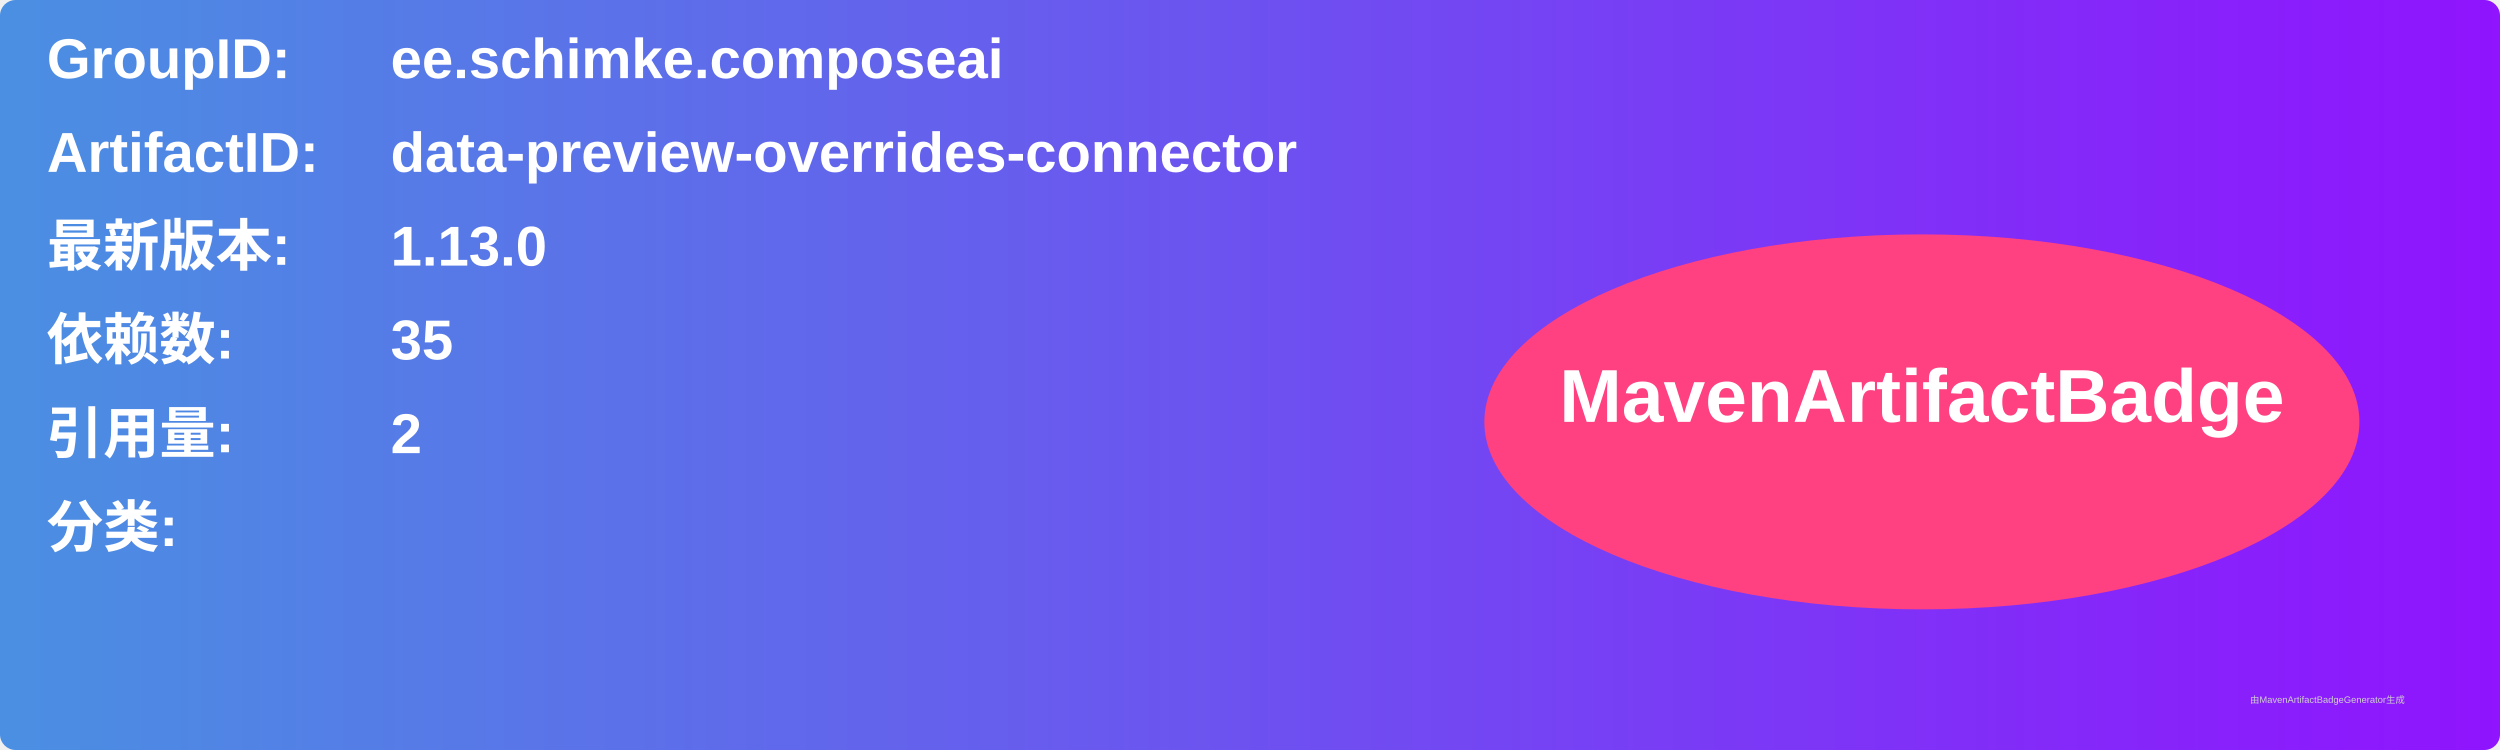
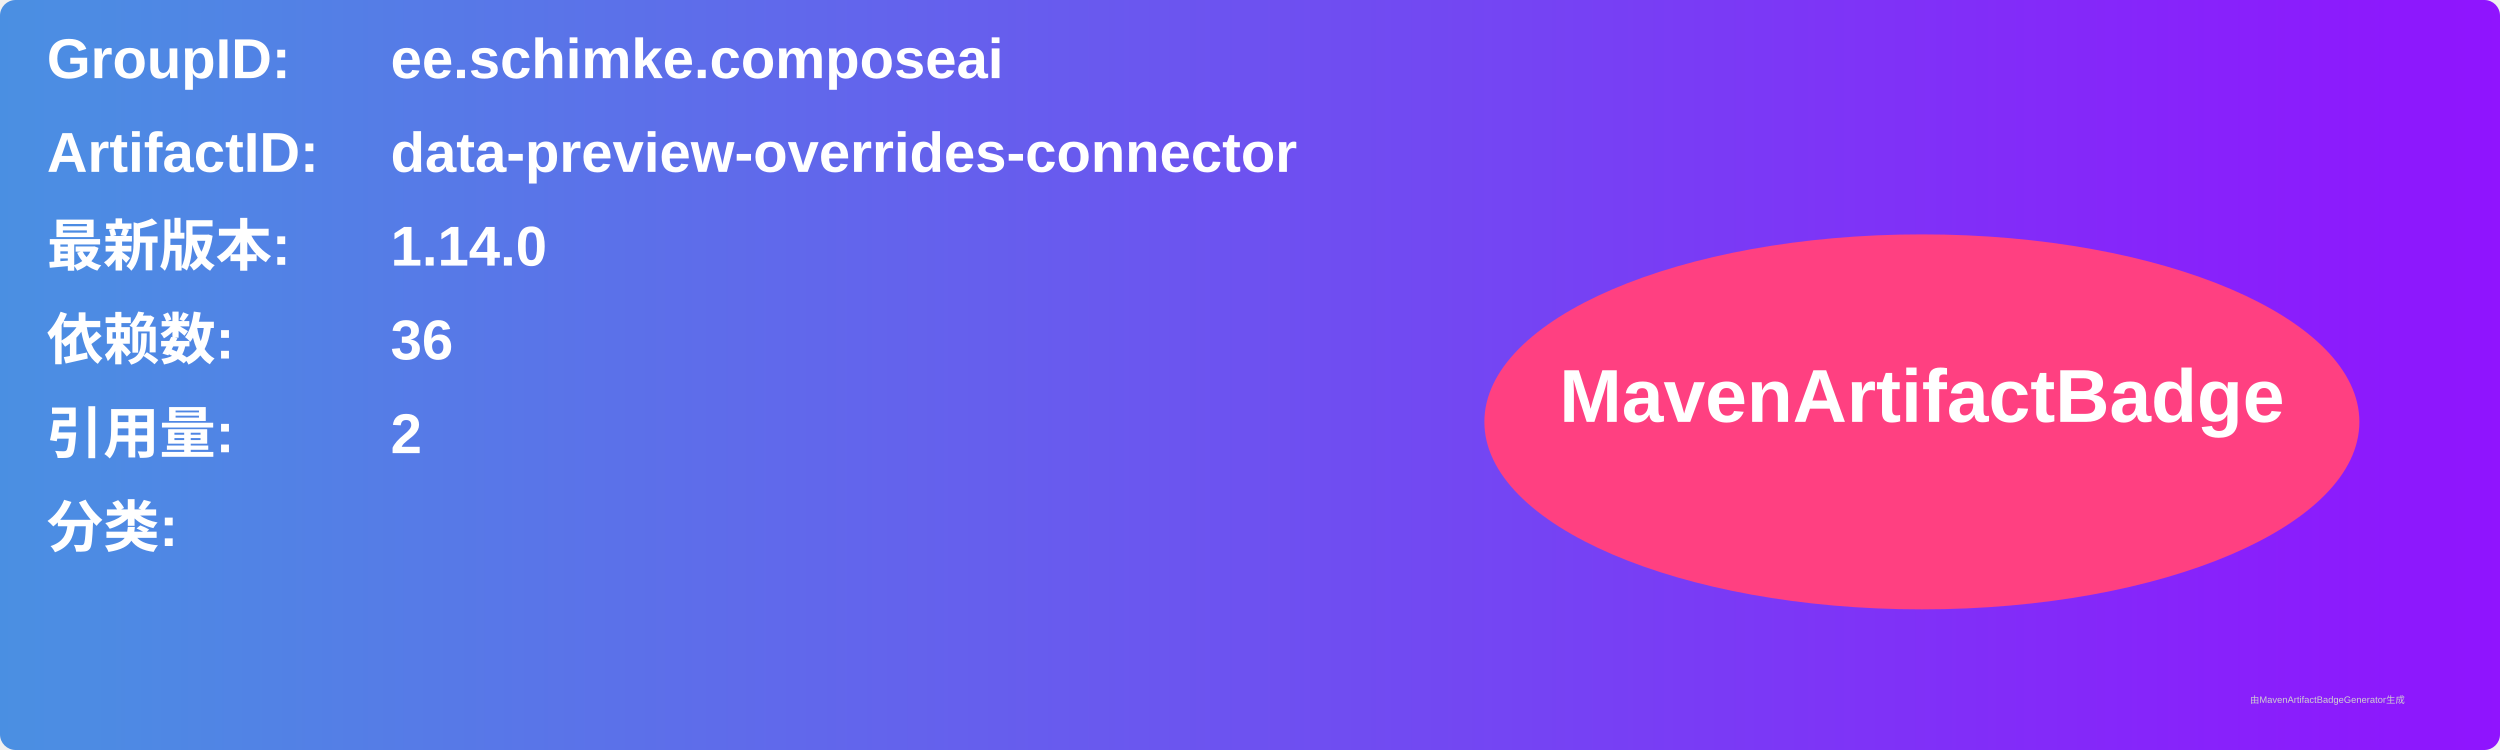
<svg xmlns="http://www.w3.org/2000/svg" width="800" height="240" viewBox="0 0 800 240">
  <linearGradient id="grad" x1="0%" y1="0%" x2="100%" y2="0%">
    <stop offset="0%" stop-color="#4a90e2" />
    <stop offset="100%" stop-color="#9013fe" />
  </linearGradient>
  <rect width="100%" height="100%" rx="5" ry="5" fill="url(#grad)" />
  <g transform="translate(15, 15)">
    <text x="0" y="10" font-family="Arial" font-size="18" fill="white" font-weight="bold" width="260">GroupID:</text>
    <text x="110" y="10" font-family="Arial" font-size="18" fill="white" font-weight="bold" width="460">ee.schimke.composeai</text>
    <text x="0" y="40" font-family="Arial" font-size="18" fill="white" font-weight="bold" width="260">ArtifactID:</text>
    <text x="110" y="40" font-family="Arial" font-size="18" fill="white" font-weight="bold" width="460">data-preview-overrides-connector</text>
    <text x="0" y="70" font-family="Arial" font-size="18" fill="white" font-weight="bold">最新版本:</text>
    <text x="110" y="70" font-family="Arial" font-size="18" fill="white" font-weight="bold">
-       <tspan font-weight="bold">1.13.0</tspan>
+       <tspan font-weight="bold">1.14.0</tspan>
    </text>
    <text x="0" y="100" font-family="Arial" font-size="18" fill="white" font-weight="bold">依赖数: </text>
    <text x="110" y="100" font-family="Arial" font-size="18" fill="white">
-       <tspan font-weight="bold">35</tspan>
+       <tspan font-weight="bold">36</tspan>
    </text>
    <text x="0" y="130" font-family="Arial" font-size="18" fill="white" font-weight="bold">引用量: </text>
    <text x="110" y="130" font-family="Arial" font-size="18" fill="white">
      <tspan font-weight="bold">2</tspan>
    </text>
    <text x="0" y="160" font-family="Arial" font-size="18" fill="white" font-weight="bold">分类:</text>
    <text x="10" y="190" font-family="Arial" font-size="10" fill="white">
      <tspan font-weight="bold" />
    </text>
    <ellipse cx="600" cy="120" rx="140" ry="60" fill="#ff4081" />
    <text x="600" y="120" text-anchor="middle" font-family="Arial" font-size="24" fill="white" font-weight="bold">MavenArtifactBadge</text>
  </g>
  <text x="720" y="225" font-family="Arial" font-size="3" fill="#d0d0d0">由MavenArtifactBadgeGenerator生成</text>
</svg>
